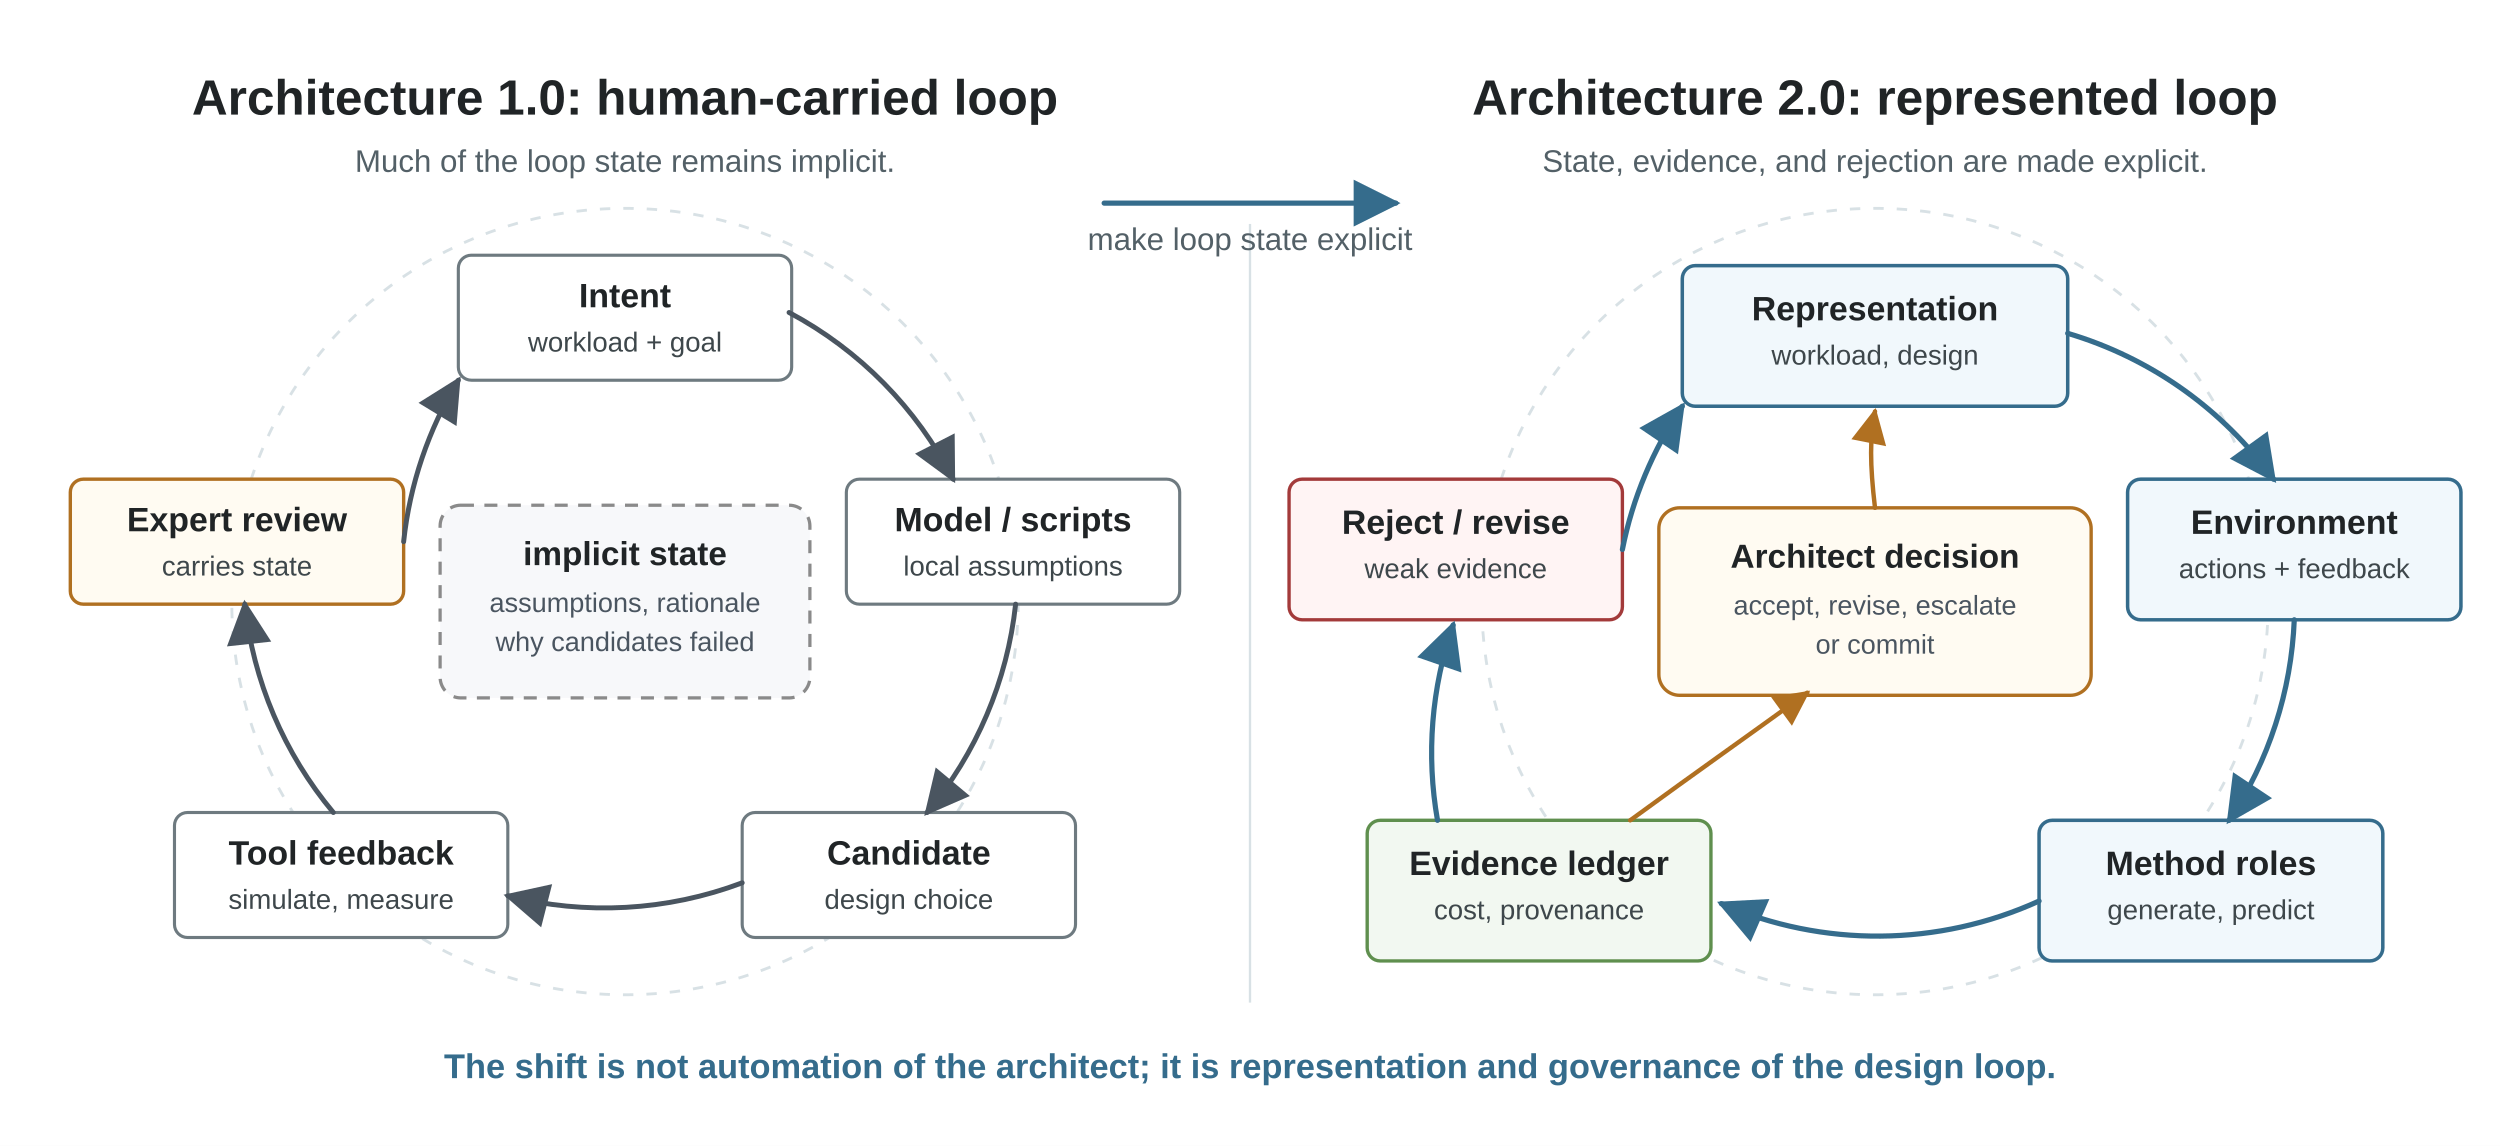
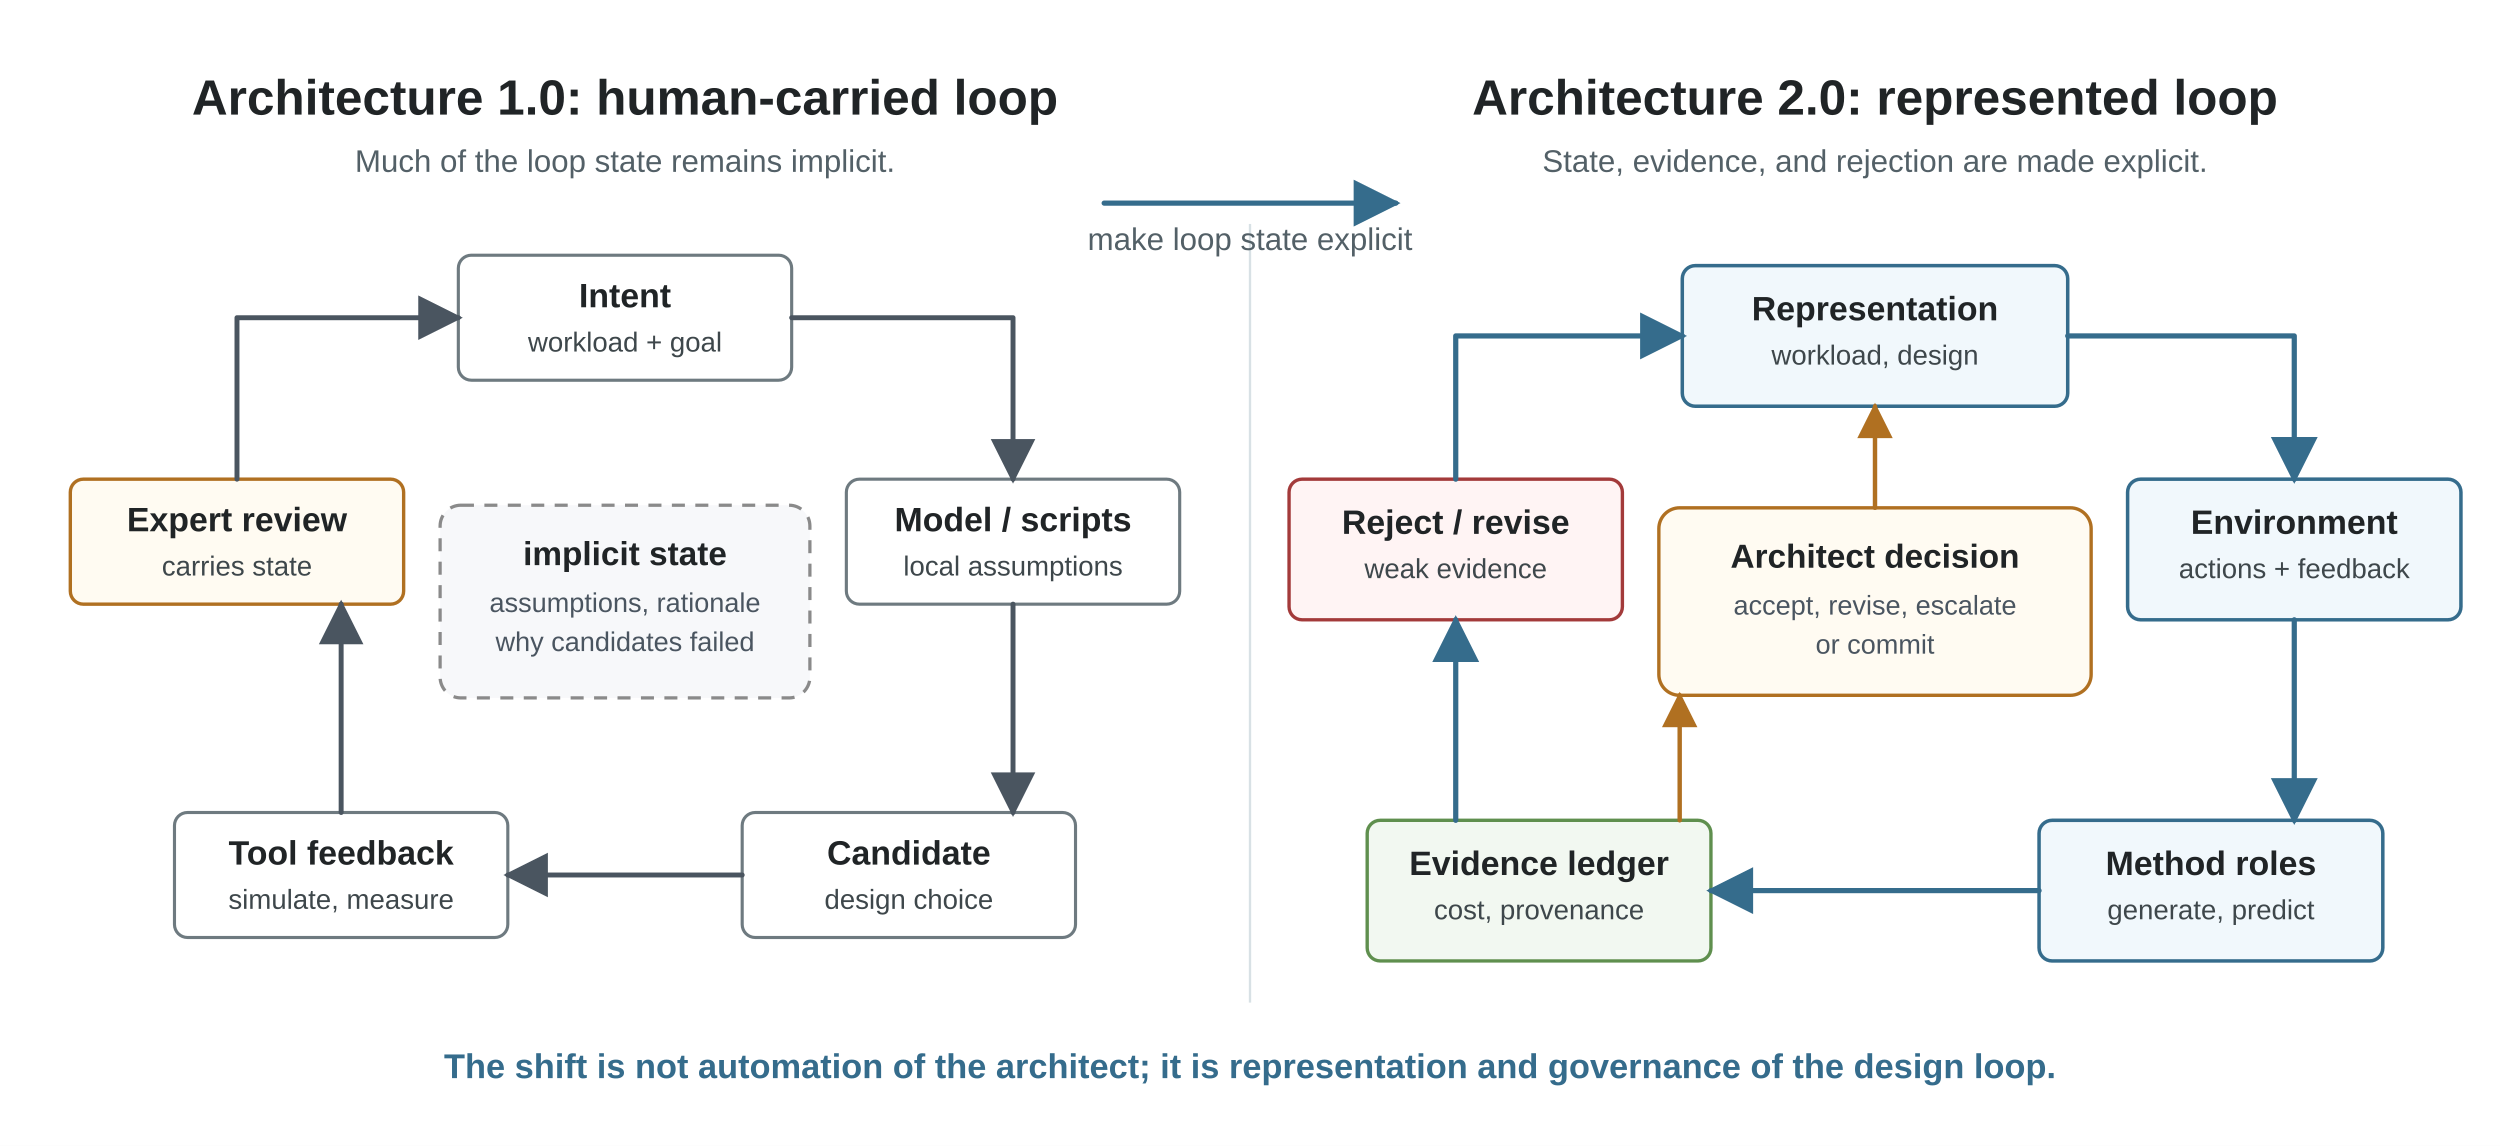
<svg xmlns="http://www.w3.org/2000/svg" viewBox="0 0 960 440" role="img">
  <defs>
    <marker id="arrow" viewBox="0 0 10 10" refX="9" refY="5" markerWidth="9" markerHeight="9" orient="auto">
      <path d="M 0 0 L 10 5 L 0 10 z" fill="#4A5560" />
    </marker>
    <marker id="arrow-blue" viewBox="0 0 10 10" refX="9" refY="5" markerWidth="9" markerHeight="9" orient="auto">
      <path d="M 0 0 L 10 5 L 0 10 z" fill="#356C8C" />
    </marker>
    <marker id="arrow-gov" viewBox="0 0 10 10" refX="9" refY="5" markerWidth="8" markerHeight="8" orient="auto">
      <path d="M 0 0 L 10 5 L 0 10 z" fill="#B07021" />
    </marker>
    <style>
      .font { font-family: Arial, Helvetica, sans-serif; }
      .title { font-size: 19px; font-weight: 700; fill: #202426; }
      .subtitle { font-size: 12px; fill: #536067; }
      .node-label { font-size: 13px; font-weight: 700; fill: #202426; }
      .node-body { font-size: 10.6px; fill: #3E474B; }
      .center-label { font-size: 12.8px; font-weight: 700; fill: #202426; }
      .center-body { font-size: 10.4px; fill: #4A5560; }
      .takeaway { font-size: 13.2px; font-weight: 700; fill: #356C8C; }
      .divider { stroke: #D8E1E5; stroke-width: 0.9; }
      .edge { stroke: #4A5560; stroke-width: 1.9; fill: none; stroke-linecap: round; stroke-linejoin: round; marker-end: url(#arrow); }
      .edge-blue { stroke: #356C8C; stroke-width: 2.0; fill: none; stroke-linecap: round; stroke-linejoin: round; marker-end: url(#arrow-blue); }
      .edge-gov { stroke: #B07021; stroke-width: 1.7; fill: none; stroke-linecap: round; stroke-linejoin: round; marker-end: url(#arrow-gov); }
      .node { fill: #FFFFFF; stroke: #6E7A80; stroke-width: 1.2; }
      .state { fill: #F1F8FC; stroke: #356C8C; stroke-width: 1.35; }
      .evidence { fill: #F2F8F1; stroke: #5F8F4E; stroke-width: 1.3; }
      .human { fill: #FFFBF2; stroke: #B07021; stroke-width: 1.3; }
      .reject { fill: #FFF4F4; stroke: #A33A3A; stroke-width: 1.3; }
      .implicit { fill: #F7F8FA; stroke: #8A8A8A; stroke-width: 1.25; stroke-dasharray: 5 4; }
      .ghost-loop { stroke: #D8E1E5; stroke-width: 1.1; fill: none; stroke-dasharray: 4 5; }
    </style>
  </defs>
  <rect width="960" height="440" fill="#FFFFFF" />
  <g class="font">
    <text class="title" x="240" y="44" text-anchor="middle">Architecture 1.0: human-carried loop</text>
    <text class="subtitle" x="240" y="66" text-anchor="middle">Much of the loop state remains implicit.</text>
    <text class="title" x="720" y="44" text-anchor="middle">Architecture 2.0: represented loop</text>
    <text class="subtitle" x="720" y="66" text-anchor="middle">State, evidence, and rejection are made explicit.</text>
    <line class="divider" x1="480" y1="86" x2="480" y2="385" />
-     <circle class="ghost-loop" cx="240" cy="231" r="151" />
    <rect class="node" x="176" y="98" width="128" height="48" rx="5" />
    <text class="node-label" x="240" y="118" text-anchor="middle">Intent</text>
    <text class="node-body" x="240" y="135" text-anchor="middle">workload + goal</text>
    <rect class="node" x="325" y="184" width="128" height="48" rx="5" />
    <text class="node-label" x="389" y="204" text-anchor="middle">Model / scripts</text>
    <text class="node-body" x="389" y="221" text-anchor="middle">local assumptions</text>
    <rect class="node" x="285" y="312" width="128" height="48" rx="5" />
    <text class="node-label" x="349" y="332" text-anchor="middle">Candidate</text>
    <text class="node-body" x="349" y="349" text-anchor="middle">design choice</text>
    <rect class="node" x="67" y="312" width="128" height="48" rx="5" />
    <text class="node-label" x="131" y="332" text-anchor="middle">Tool feedback</text>
    <text class="node-body" x="131" y="349" text-anchor="middle">simulate, measure</text>
    <rect class="human" x="27" y="184" width="128" height="48" rx="5" />
    <text class="node-label" x="91" y="204" text-anchor="middle">Expert review</text>
    <text class="node-body" x="91" y="221" text-anchor="middle">carries state</text>
    <rect class="implicit" x="169" y="194" width="142" height="74" rx="8" />
    <text class="center-label" x="240" y="217" text-anchor="middle">implicit state</text>
    <text class="center-body" x="240" y="235" text-anchor="middle">assumptions, rationale</text>
    <text class="center-body" x="240" y="250" text-anchor="middle">why candidates failed</text>
-     <path class="edge" d="M 303 120 A 150 150 0 0 1 366 184" />
-     <path class="edge" d="M 390 232 A 150 150 0 0 1 356 312" />
-     <path class="edge" d="M 285 339 A 150 150 0 0 1 195 344" />
-     <path class="edge" d="M 128 312 A 150 150 0 0 1 94 232" />
-     <path class="edge" d="M 155 208 A 150 150 0 0 1 176 146" />
+     <polyline class="edge" points="304,122 389,122 389,184" />
+     <polyline class="edge" points="389,232 389,312" />
+     <polyline class="edge" points="285,336 195,336" />
+     <polyline class="edge" points="131,312 131,232" />
+     <polyline class="edge" points="91,184 91,122 176,122" />
    <path class="edge-blue" d="M 424 78 L 536 78" />
    <text class="subtitle" x="480" y="96" text-anchor="middle">make loop state explicit</text>
-     <circle class="ghost-loop" cx="720" cy="231" r="151" />
    <rect class="state" x="646" y="102" width="148" height="54" rx="5" />
    <text class="node-label" x="720" y="123" text-anchor="middle">Representation</text>
    <text class="node-body" x="720" y="140" text-anchor="middle">workload, design</text>
    <rect class="state" x="817" y="184" width="128" height="54" rx="5" />
    <text class="node-label" x="881" y="205" text-anchor="middle">Environment</text>
    <text class="node-body" x="881" y="222" text-anchor="middle">actions + feedback</text>
    <rect class="state" x="783" y="315" width="132" height="54" rx="5" />
    <text class="node-label" x="849" y="336" text-anchor="middle">Method roles</text>
    <text class="node-body" x="849" y="353" text-anchor="middle">generate, predict</text>
    <rect class="evidence" x="525" y="315" width="132" height="54" rx="5" />
    <text class="node-label" x="591" y="336" text-anchor="middle">Evidence ledger</text>
    <text class="node-body" x="591" y="353" text-anchor="middle">cost, provenance</text>
    <rect class="reject" x="495" y="184" width="128" height="54" rx="5" />
    <text class="node-label" x="559" y="205" text-anchor="middle">Reject / revise</text>
    <text class="node-body" x="559" y="222" text-anchor="middle">weak evidence</text>
    <rect class="human" x="637" y="195" width="166" height="72" rx="8" />
    <text class="center-label" x="720" y="218" text-anchor="middle">Architect decision</text>
    <text class="center-body" x="720" y="236" text-anchor="middle">accept, revise, escalate</text>
    <text class="center-body" x="720" y="251" text-anchor="middle">or commit</text>
-     <path class="edge-blue" d="M 794 128 A 150 150 0 0 1 873 184" />
-     <path class="edge-blue" d="M 881 238 A 150 150 0 0 1 856 315" />
-     <path class="edge-blue" d="M 783 346 A 150 150 0 0 1 661 347" />
-     <path class="edge-blue" d="M 552 315 A 150 150 0 0 1 558 240" />
-     <path class="edge-blue" d="M 623 211 A 150 150 0 0 1 646 156" />
-     <path class="edge-gov" d="M 626 315 C 652 296 672 282 694 266" />
-     <path class="edge-gov" d="M 720 195 C 718 178 718 168 720 158" />
+     <polyline class="edge-blue" points="794,129 881,129 881,184" />
+     <polyline class="edge-blue" points="881,238 881,315" />
+     <polyline class="edge-blue" points="783,342 657,342" />
+     <polyline class="edge-blue" points="559,315 559,238" />
+     <polyline class="edge-blue" points="559,184 559,129 646,129" />
+     <polyline class="edge-gov" points="645,315 645,267" />
+     <polyline class="edge-gov" points="720,195 720,156" />
    <text class="takeaway" x="480" y="414" text-anchor="middle">The shift is not automation of the architect; it is representation and governance of the design loop.</text>
  </g>
</svg>
